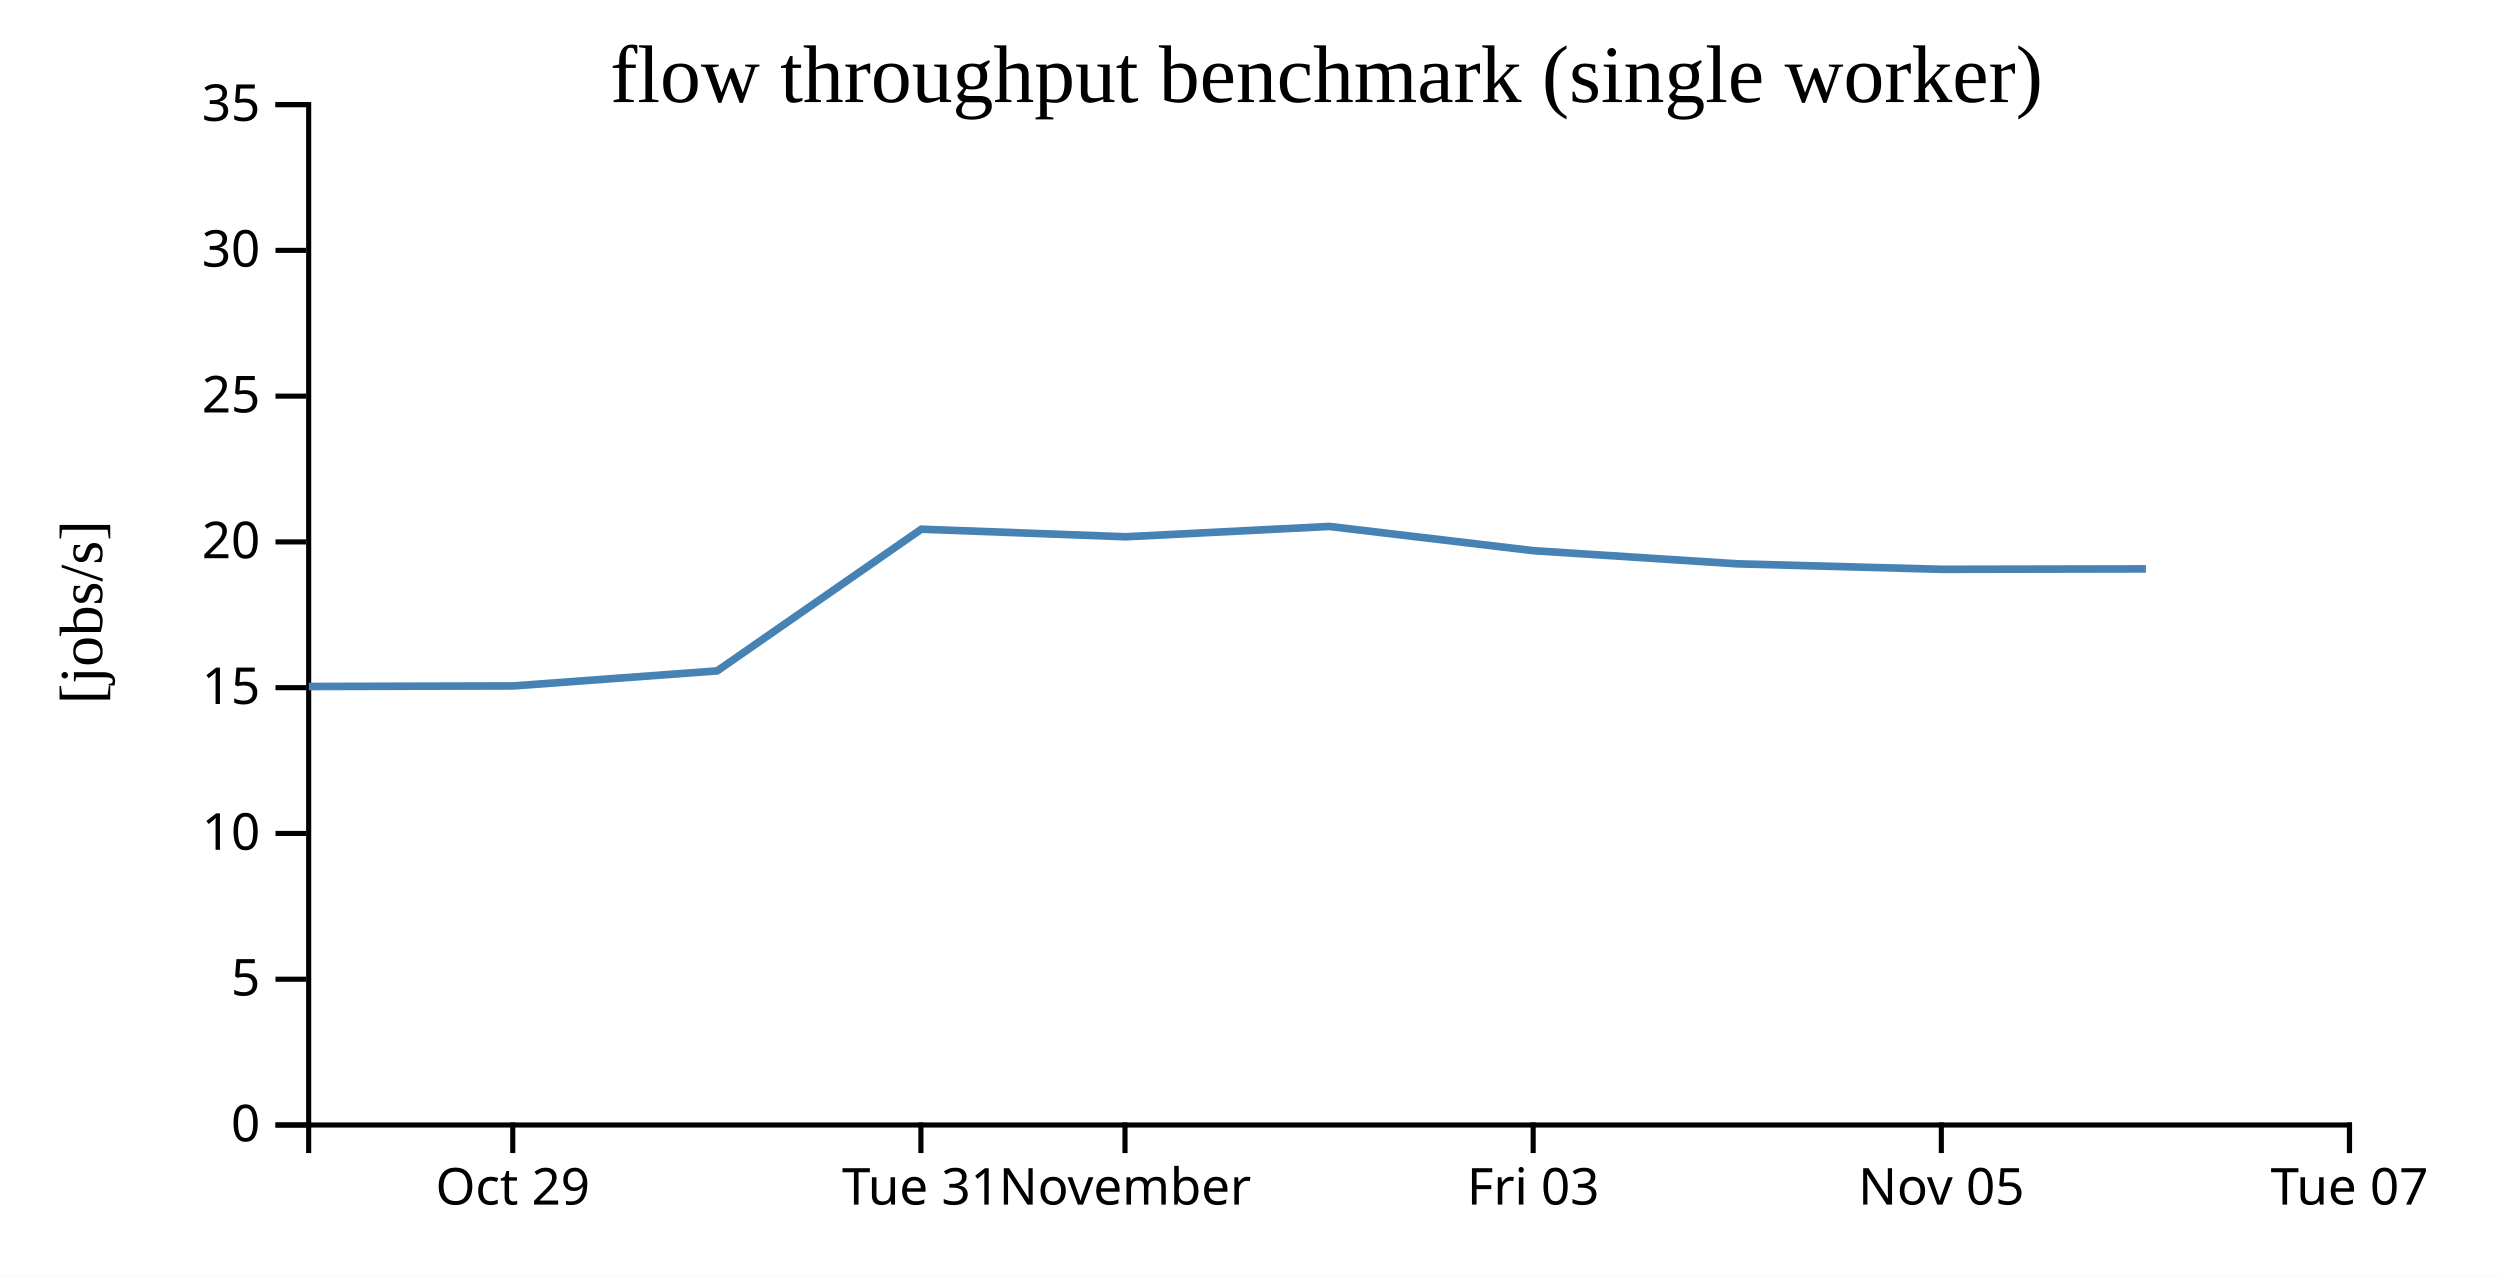
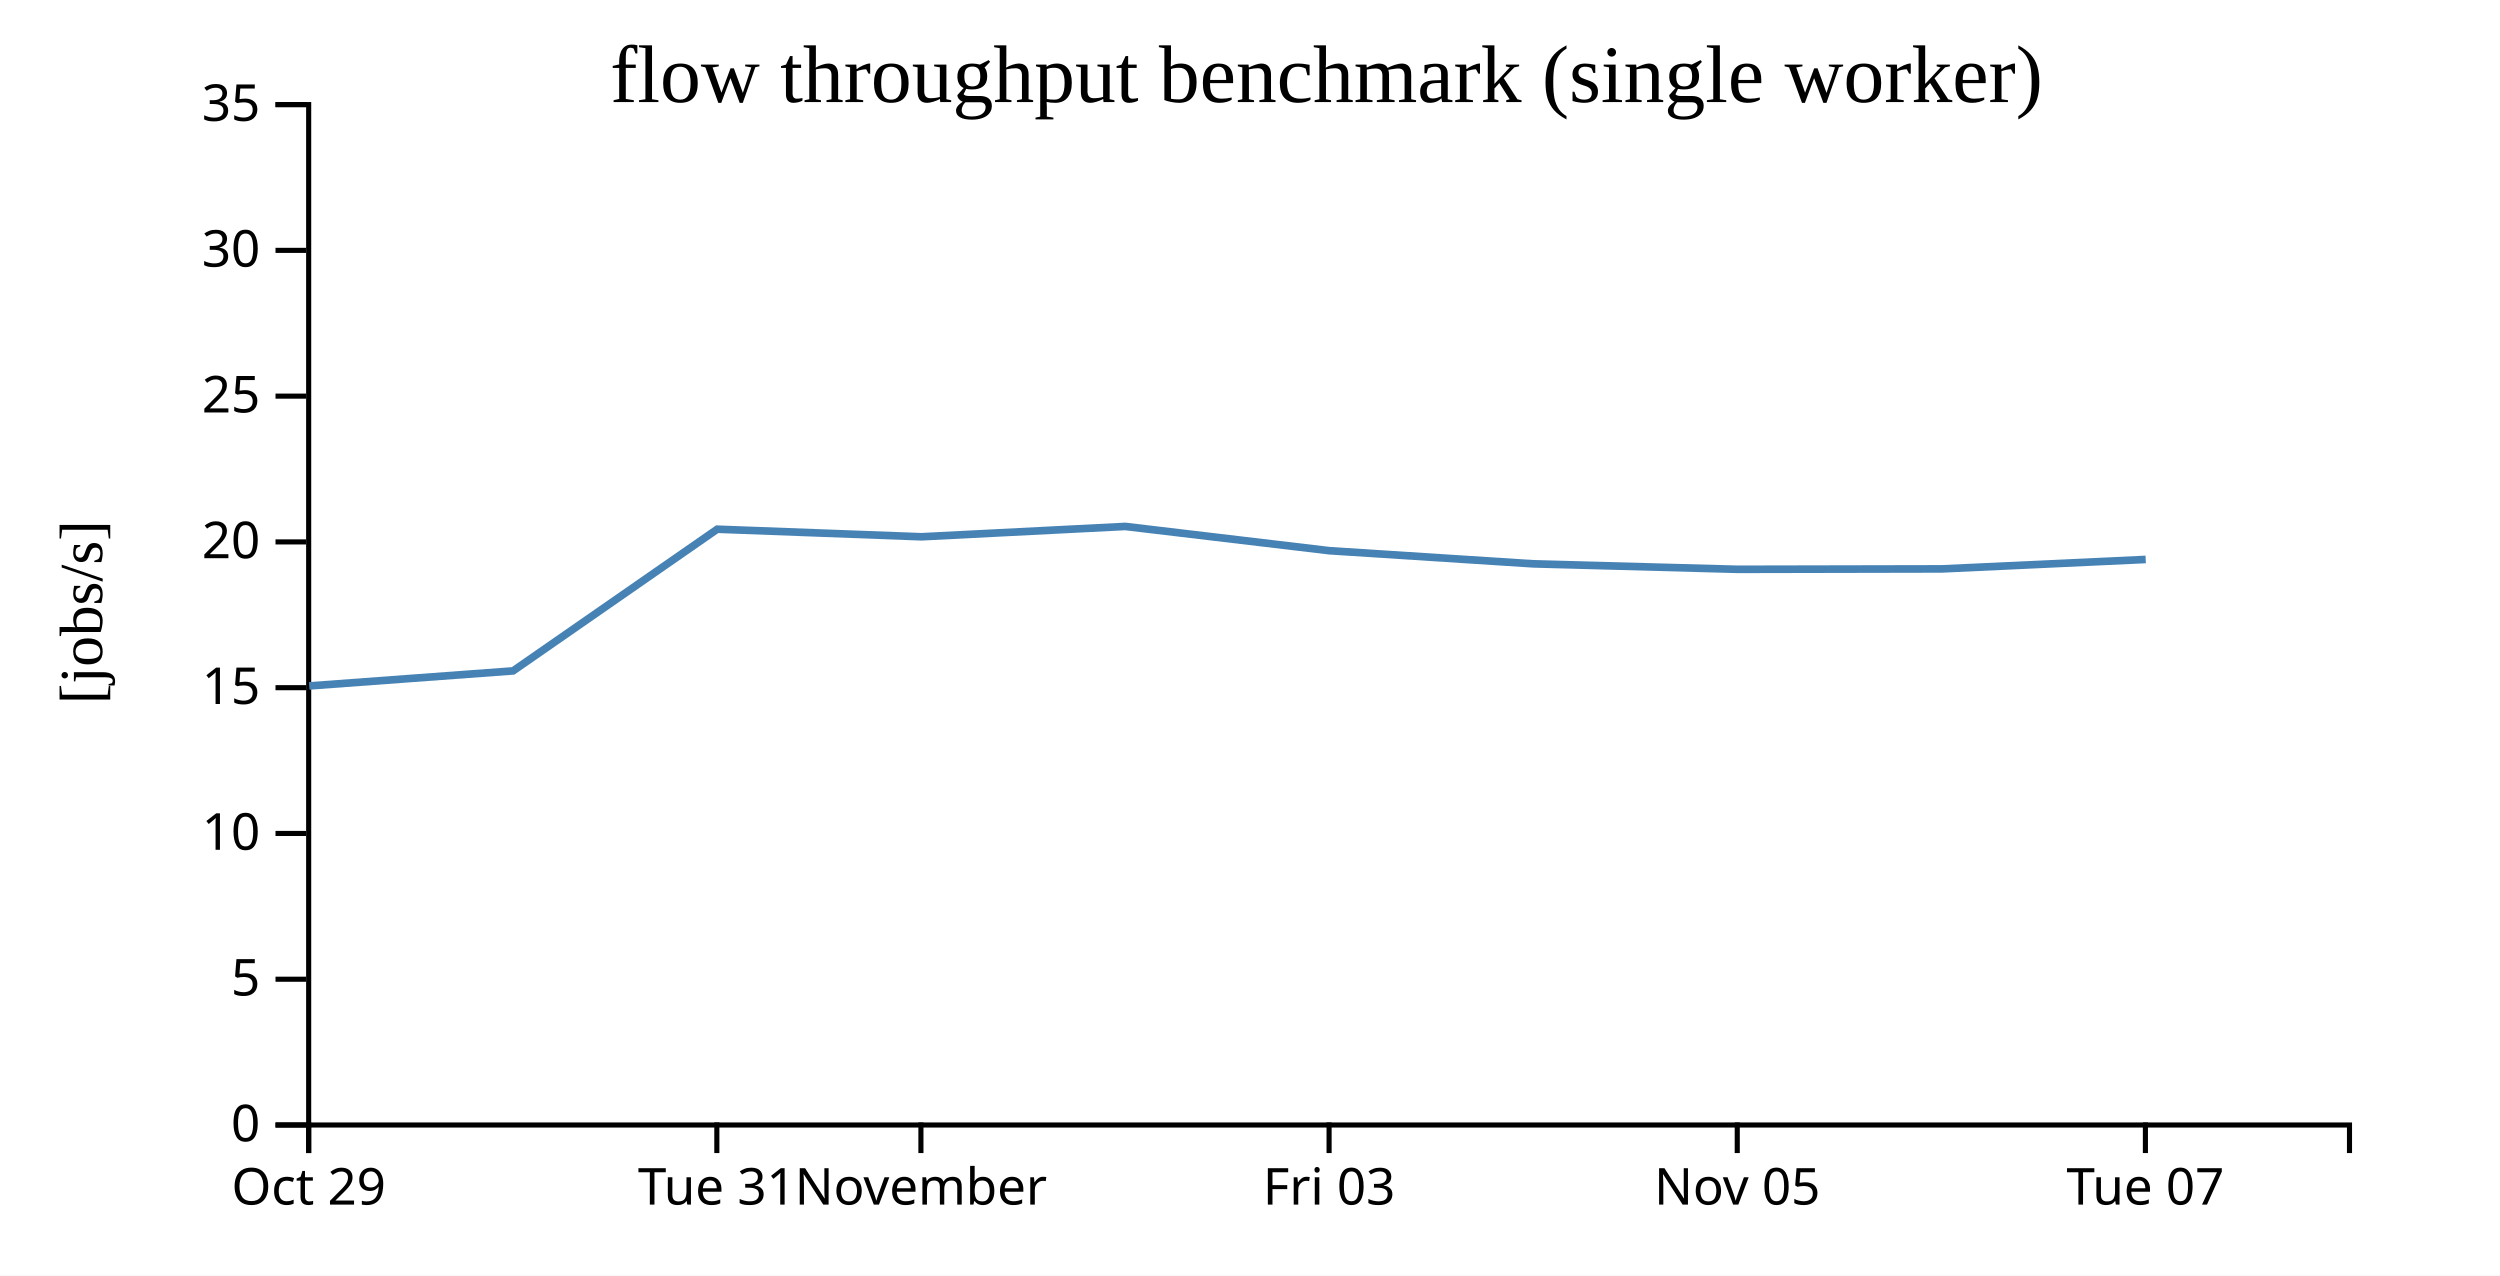
<svg xmlns="http://www.w3.org/2000/svg" width="490" height="250">
  <rect width="100%" height="100%" fill="white" />
  <g transform="translate(60,20)">
    <g transform="translate(0,200)" fill="none" font-size="10" font-family="sans-serif" text-anchor="middle">
      <path class="domain" stroke="currentColor" d="M0.5,6V0.5H400.5V6" />
-       <g class="tick" opacity="1" transform="translate(40.5,0)">
+       <g class="tick" opacity="1" transform="translate(0.5,0)">
        <line stroke="currentColor" y2="6" />
        <text fill="currentColor" y="9" dy="0.71em">Oct 29</text>
      </g>
-       <g class="tick" opacity="1" transform="translate(120.5,0)">
+       <g class="tick" opacity="1" transform="translate(80.5,0)">
        <line stroke="currentColor" y2="6" />
        <text fill="currentColor" y="9" dy="0.71em">Tue 31</text>
      </g>
-       <g class="tick" opacity="1" transform="translate(160.5,0)">
+       <g class="tick" opacity="1" transform="translate(120.5,0)">
        <line stroke="currentColor" y2="6" />
        <text fill="currentColor" y="9" dy="0.71em">November</text>
      </g>
-       <g class="tick" opacity="1" transform="translate(240.5,0)">
+       <g class="tick" opacity="1" transform="translate(200.5,0)">
        <line stroke="currentColor" y2="6" />
        <text fill="currentColor" y="9" dy="0.71em">Fri 03</text>
      </g>
-       <g class="tick" opacity="1" transform="translate(320.5,0)">
+       <g class="tick" opacity="1" transform="translate(280.5,0)">
        <line stroke="currentColor" y2="6" />
        <text fill="currentColor" y="9" dy="0.71em">Nov 05</text>
      </g>
-       <g class="tick" opacity="1" transform="translate(400.5,0)">
+       <g class="tick" opacity="1" transform="translate(360.5,0)">
        <line stroke="currentColor" y2="6" />
        <text fill="currentColor" y="9" dy="0.71em">Tue 07</text>
      </g>
    </g>
    <g fill="none" font-size="10" font-family="sans-serif" text-anchor="end">
      <path class="domain" stroke="currentColor" d="M-6,200.5H0.5V0.5H-6" />
      <g class="tick" opacity="1" transform="translate(0,200.5)">
        <line stroke="currentColor" x2="-6" />
        <text fill="currentColor" x="-9" dy="0.32em">0</text>
      </g>
      <g class="tick" opacity="1" transform="translate(0,171.9286)">
        <line stroke="currentColor" x2="-6" />
        <text fill="currentColor" x="-9" dy="0.32em">5</text>
      </g>
      <g class="tick" opacity="1" transform="translate(0,143.3571)">
        <line stroke="currentColor" x2="-6" />
        <text fill="currentColor" x="-9" dy="0.32em">10</text>
      </g>
      <g class="tick" opacity="1" transform="translate(0,114.7857)">
        <line stroke="currentColor" x2="-6" />
        <text fill="currentColor" x="-9" dy="0.32em">15</text>
      </g>
      <g class="tick" opacity="1" transform="translate(0,86.21429)">
        <line stroke="currentColor" x2="-6" />
        <text fill="currentColor" x="-9" dy="0.32em">20</text>
      </g>
      <g class="tick" opacity="1" transform="translate(0,57.64286)">
        <line stroke="currentColor" x2="-6" />
        <text fill="currentColor" x="-9" dy="0.32em">25</text>
      </g>
      <g class="tick" opacity="1" transform="translate(0,29.07143)">
        <line stroke="currentColor" x2="-6" />
        <text fill="currentColor" x="-9" dy="0.32em">30</text>
      </g>
      <g class="tick" opacity="1" transform="translate(0,0.5)">
        <line stroke="currentColor" x2="-6" />
        <text fill="currentColor" x="-9" dy="0.32em">35</text>
      </g>
    </g>
    <text text-anchor="middle" style="font-size: 12px" transform="rotate(-90)" y="-40" x="-100">[jobs/s]</text>
    <text text-anchor="middle" style="font-size: 16px" y="0" x="200">flow throughput benchmark (single worker)</text>
-     <path fill="none" stroke="steelblue" stroke-width="1.5" d="M0.532,114.554L40.607,114.441L80.563,111.494L120.578,83.724L160.587,85.209L200.547,83.182L240.554,87.938L280.538,90.514L320.604,91.586L360.601,91.504" />
+     <path fill="none" stroke="steelblue" stroke-width="1.5" d="M0.607,114.441L40.563,111.494L80.578,83.724L120.587,85.209L160.547,83.182L200.554,87.938L240.538,90.514L280.604,91.586L320.601,91.504L360.559,89.652" />
  </g>
</svg>
